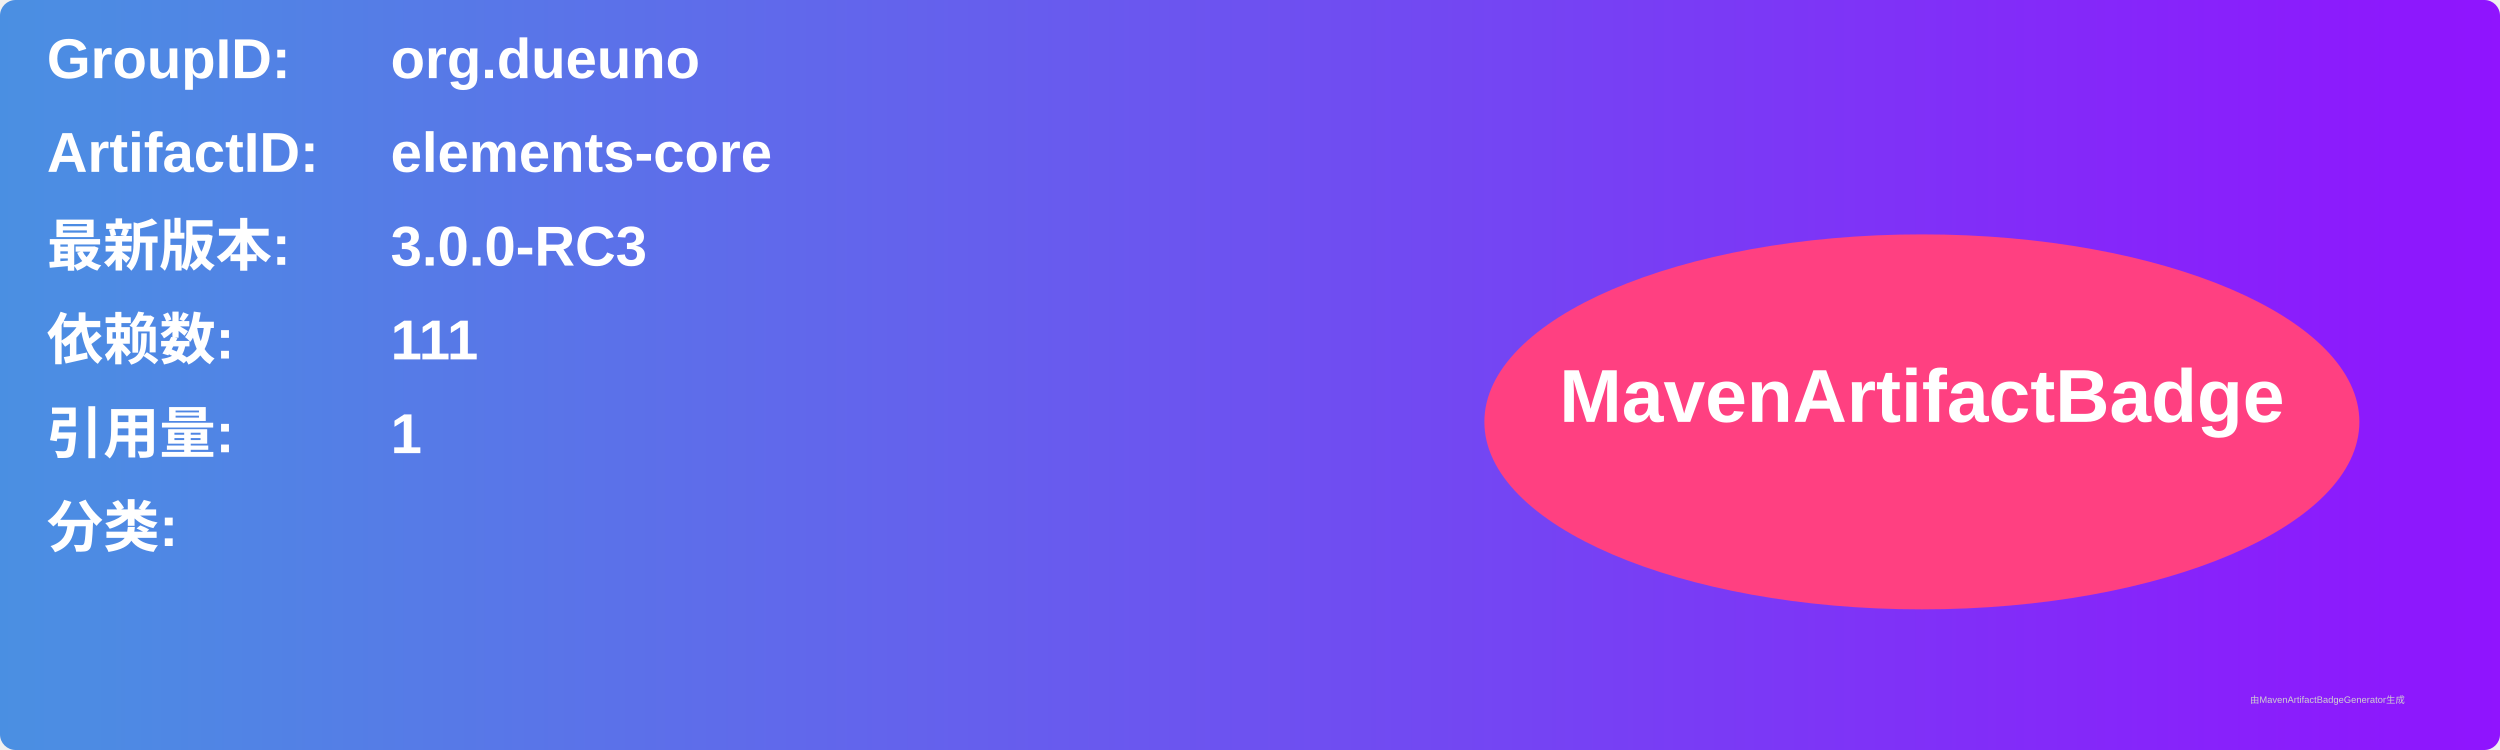
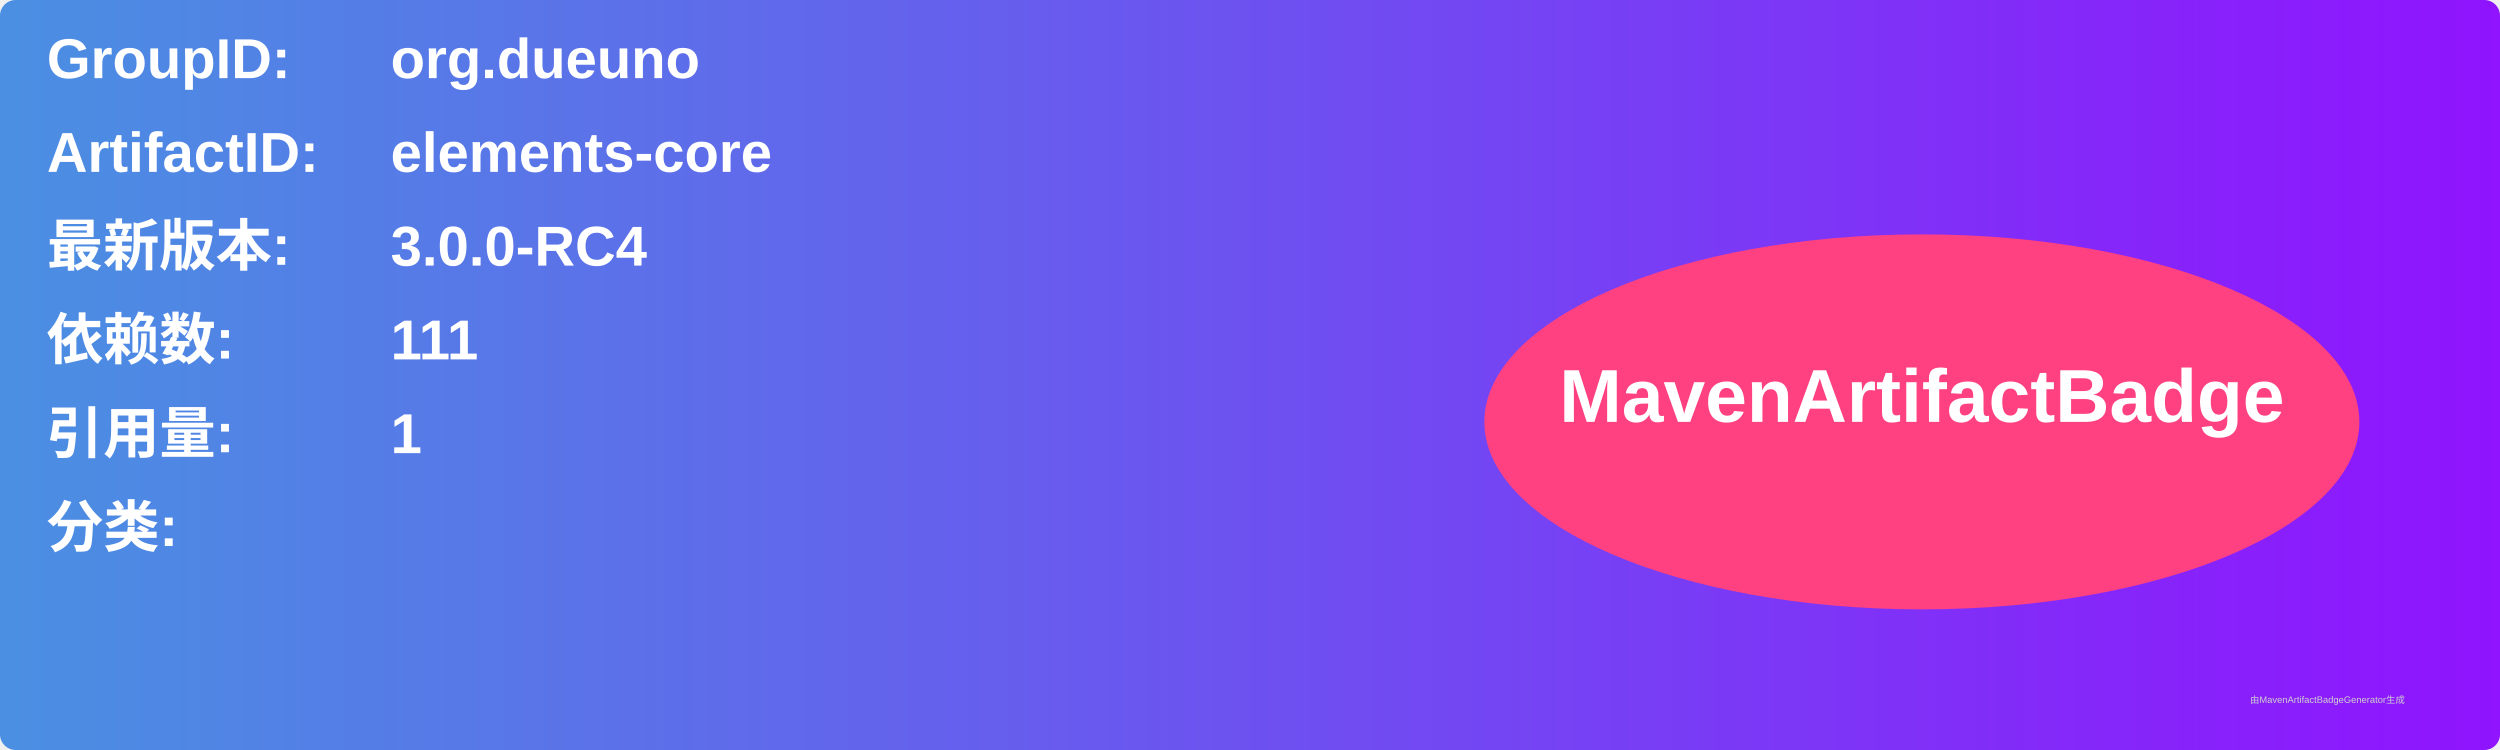
<svg xmlns="http://www.w3.org/2000/svg" width="800" height="240" viewBox="0 0 800 240">
  <linearGradient id="grad" x1="0%" y1="0%" x2="100%" y2="0%">
    <stop offset="0%" stop-color="#4a90e2" />
    <stop offset="100%" stop-color="#9013fe" />
  </linearGradient>
  <rect width="100%" height="100%" rx="5" ry="5" fill="url(#grad)" />
  <g transform="translate(15, 15)">
    <text x="0" y="10" font-family="Arial" font-size="18" fill="white" font-weight="bold" width="260">GroupID:</text>
    <text x="110" y="10" font-family="Arial" font-size="18" fill="white" font-weight="bold" width="460">org.dueuno</text>
    <text x="0" y="40" font-family="Arial" font-size="18" fill="white" font-weight="bold" width="260">ArtifactID:</text>
    <text x="110" y="40" font-family="Arial" font-size="18" fill="white" font-weight="bold" width="460">elements-core</text>
    <text x="0" y="70" font-family="Arial" font-size="18" fill="white" font-weight="bold">最新版本:</text>
    <text x="110" y="70" font-family="Arial" font-size="18" fill="white" font-weight="bold">
-       <tspan font-weight="bold">3.0.0-RC3</tspan>
+       <tspan font-weight="bold">3.0.0-RC4</tspan>
    </text>
    <text x="0" y="100" font-family="Arial" font-size="18" fill="white" font-weight="bold">依赖数: </text>
    <text x="110" y="100" font-family="Arial" font-size="18" fill="white">
      <tspan font-weight="bold">111</tspan>
    </text>
    <text x="0" y="130" font-family="Arial" font-size="18" fill="white" font-weight="bold">引用量: </text>
    <text x="110" y="130" font-family="Arial" font-size="18" fill="white">
      <tspan font-weight="bold">1</tspan>
    </text>
    <text x="0" y="160" font-family="Arial" font-size="18" fill="white" font-weight="bold">分类:</text>
    <text x="10" y="190" font-family="Arial" font-size="10" fill="white">
      <tspan font-weight="bold" />
    </text>
    <ellipse cx="600" cy="120" rx="140" ry="60" fill="#ff4081" />
    <text x="600" y="120" text-anchor="middle" font-family="Arial" font-size="24" fill="white" font-weight="bold">MavenArtifactBadge</text>
  </g>
  <text x="720" y="225" font-family="Arial" font-size="3" fill="#d0d0d0">由MavenArtifactBadgeGenerator生成</text>
</svg>
